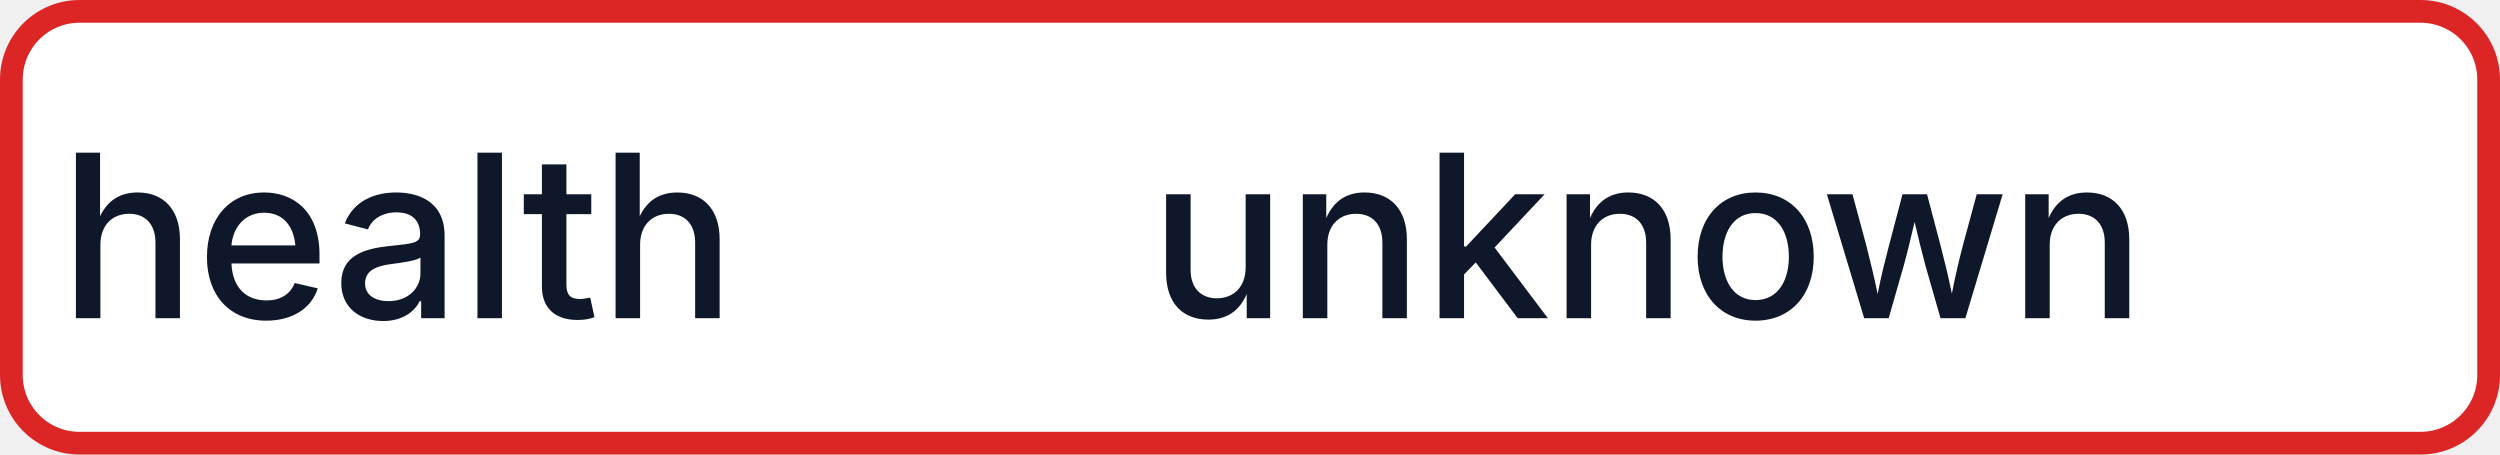
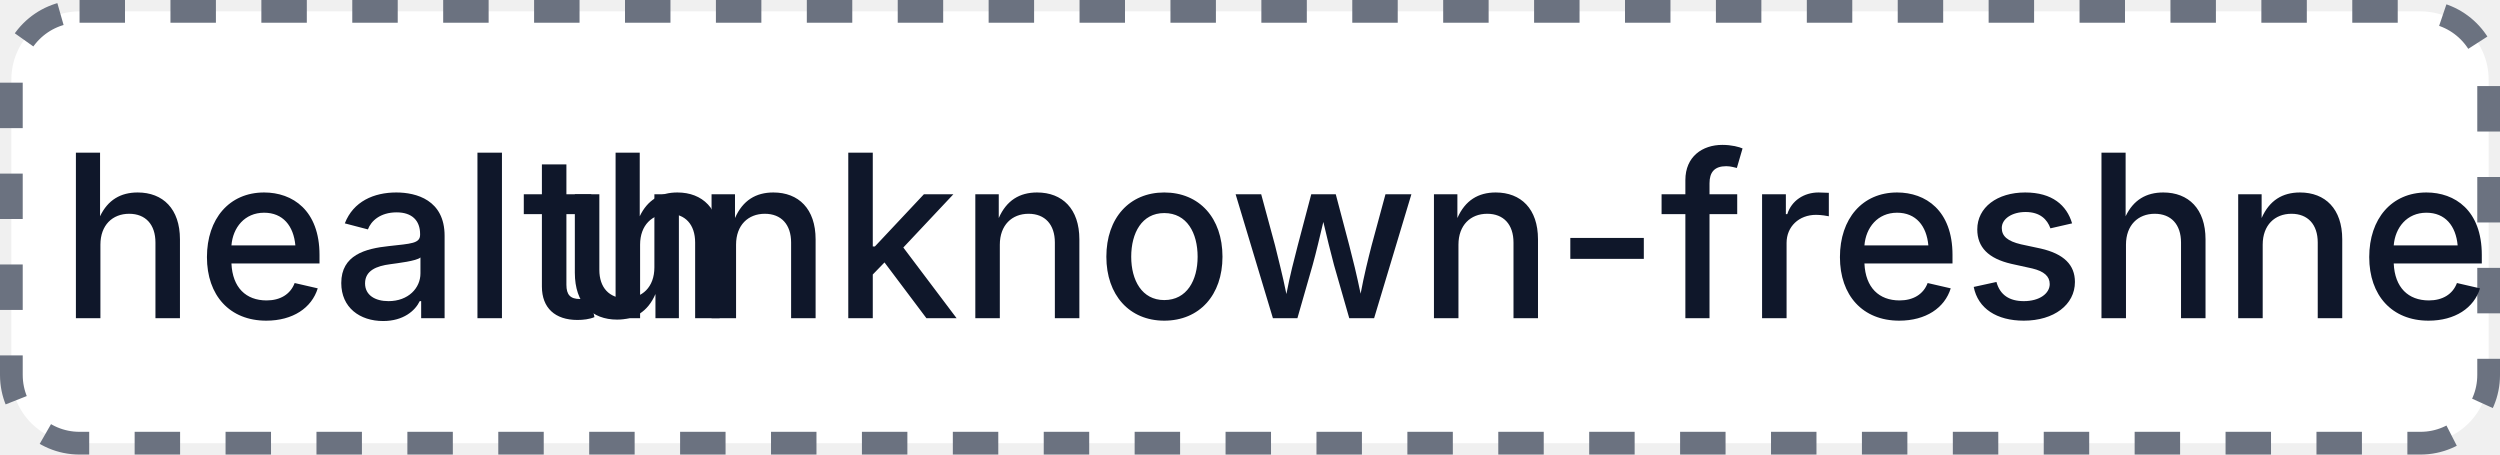
- <svg xmlns="http://www.w3.org/2000/svg" width="110" height="20" role="img" aria-label="health: unknown">
-   <rect x="0.5" y="0.5" width="109" height="19" rx="3" fill="#FFFFFF" stroke="#DC2626" stroke-width="1" />
+ <svg xmlns="http://www.w3.org/2000/svg" width="110" height="20" role="img" aria-label="health: unknown-freshness">
+   <rect x="0.5" y="0.5" width="109" height="19" rx="3" fill="#FFFFFF" stroke="#6B7280" stroke-width="1" stroke-dasharray="2,2" />
  <g fill="#0F172A" text-anchor="middle" font-family="-apple-system,BlinkMacSystemFont,Segoe UI,sans-serif" font-size="10" font-weight="500">
    <text x="17.5" y="14">health</text>
-     <text x="72.5" y="14" textLength="68" lengthAdjust="spacingAndGlyphs">unknown</text>
+     <text x="72.5" y="14" textLength="68" lengthAdjust="spacingAndGlyphs">unknown-freshness</text>
  </g>
</svg>
